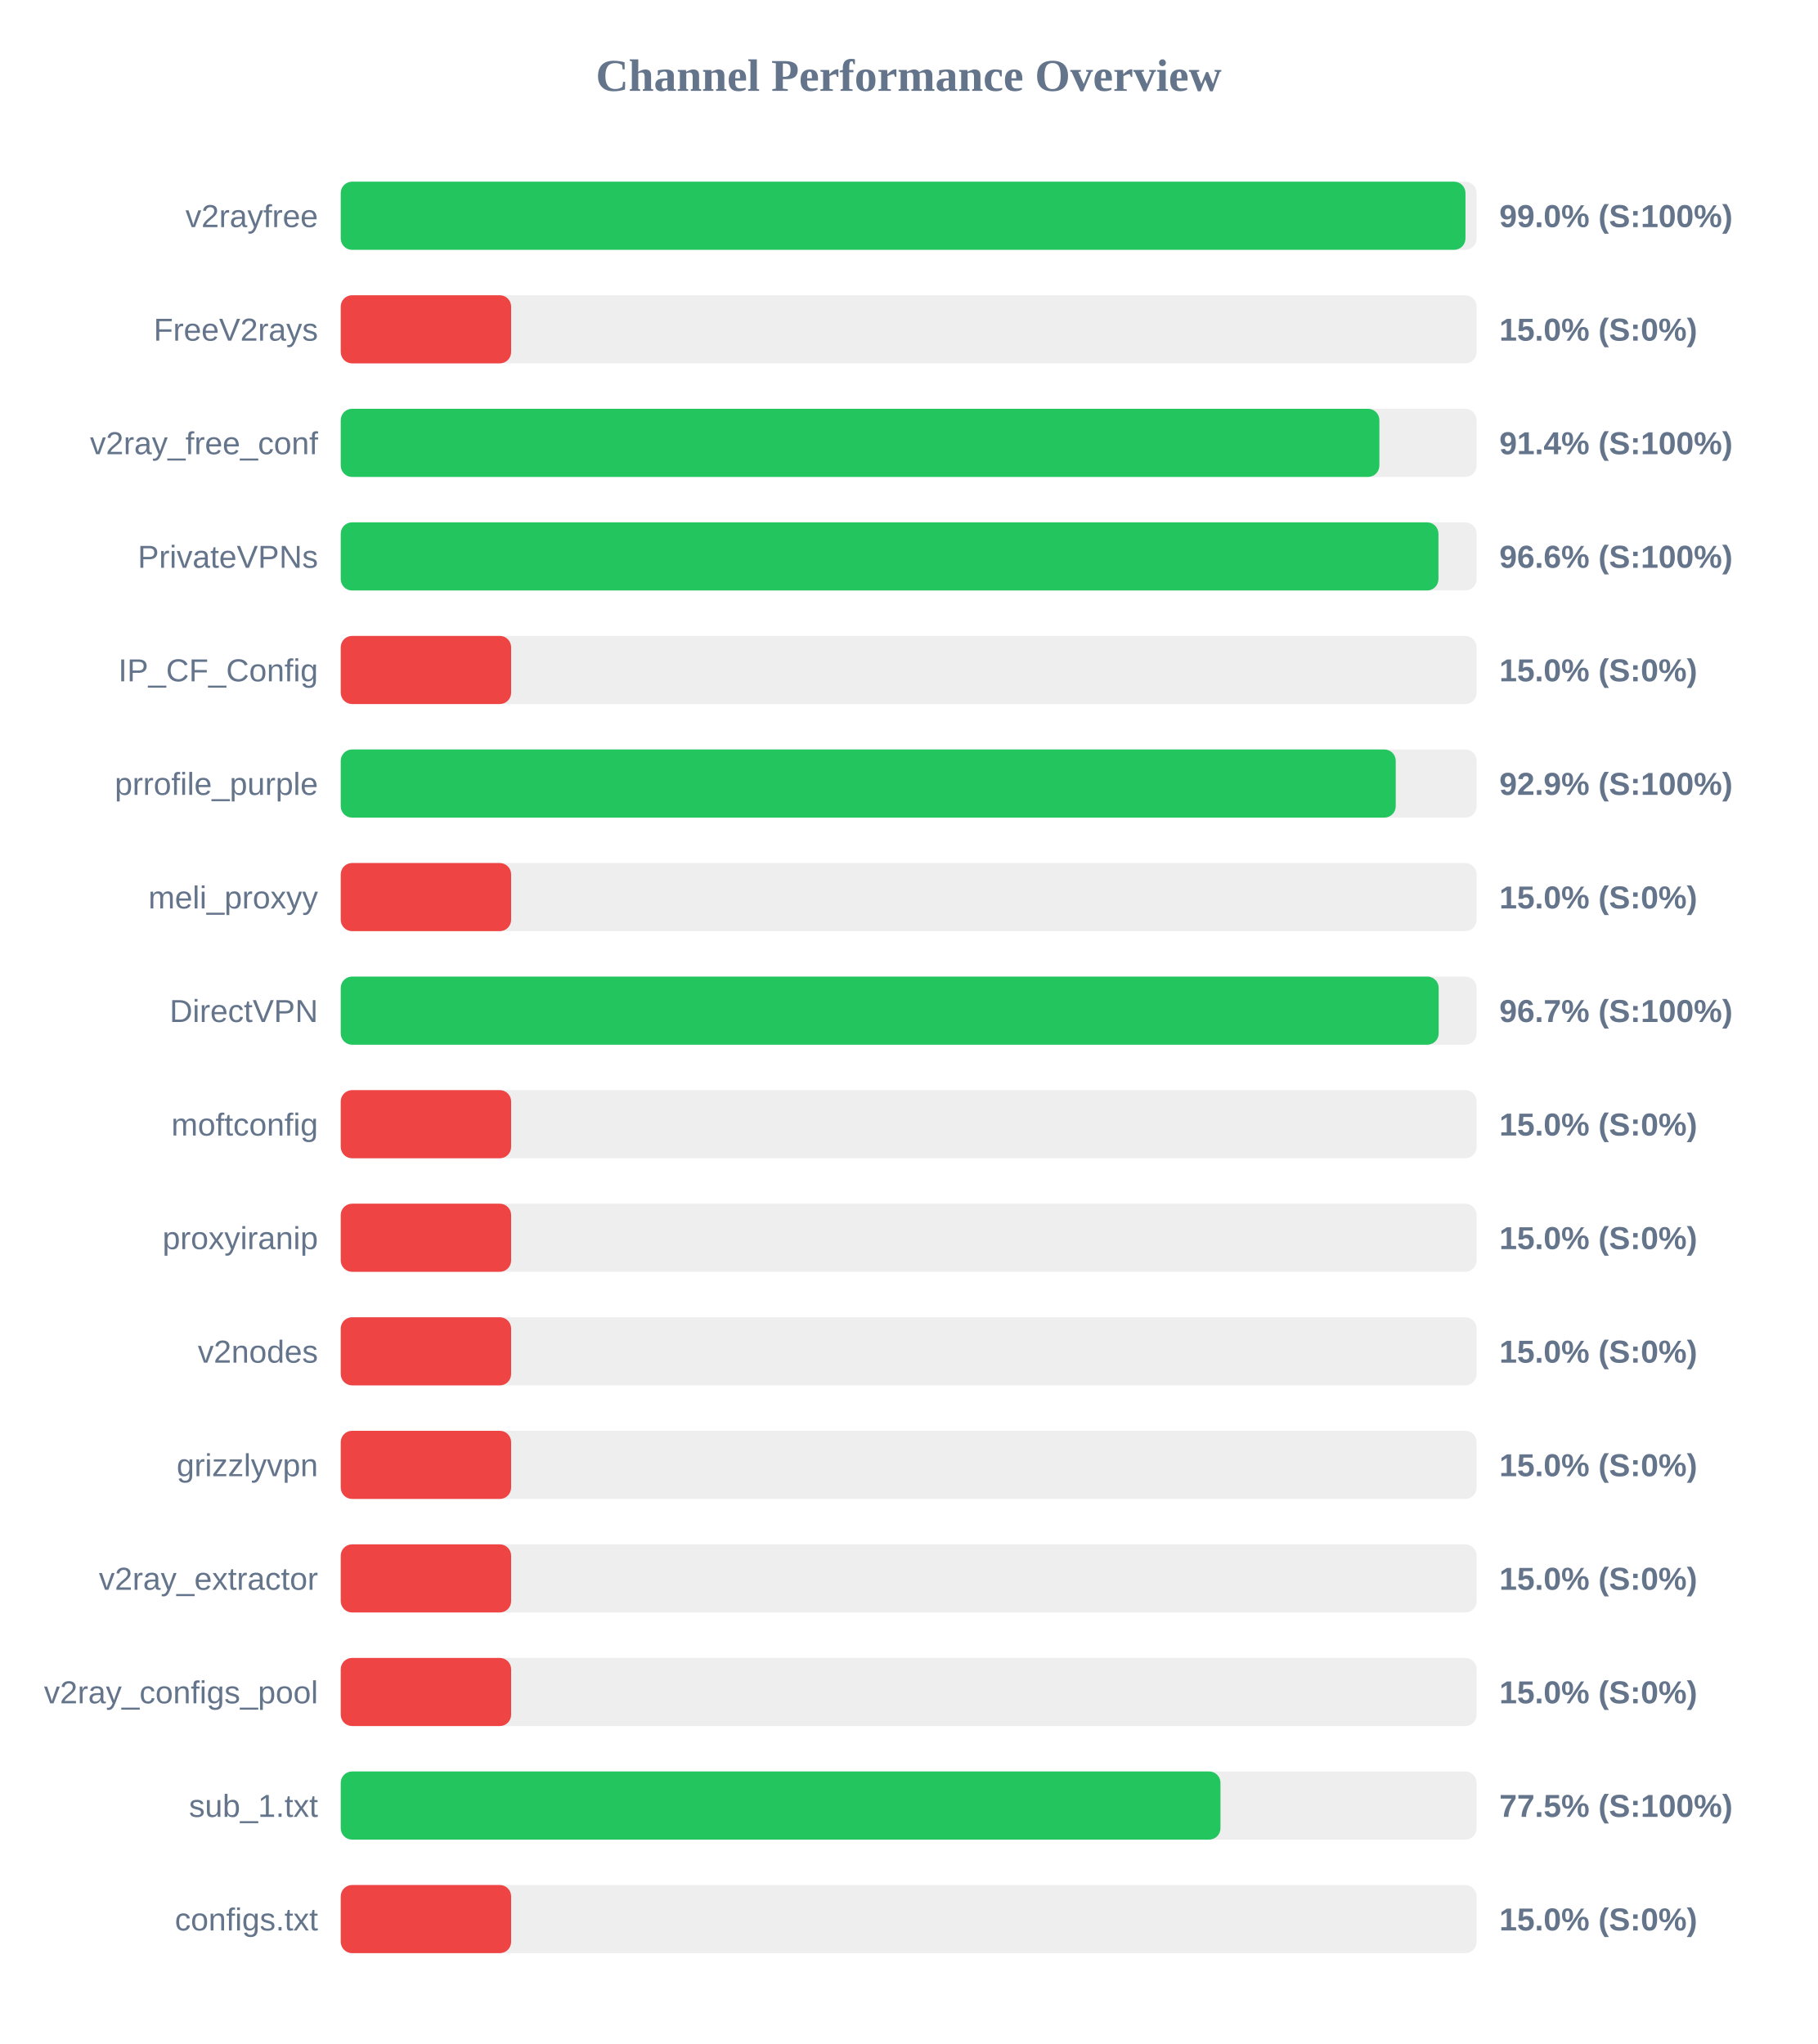
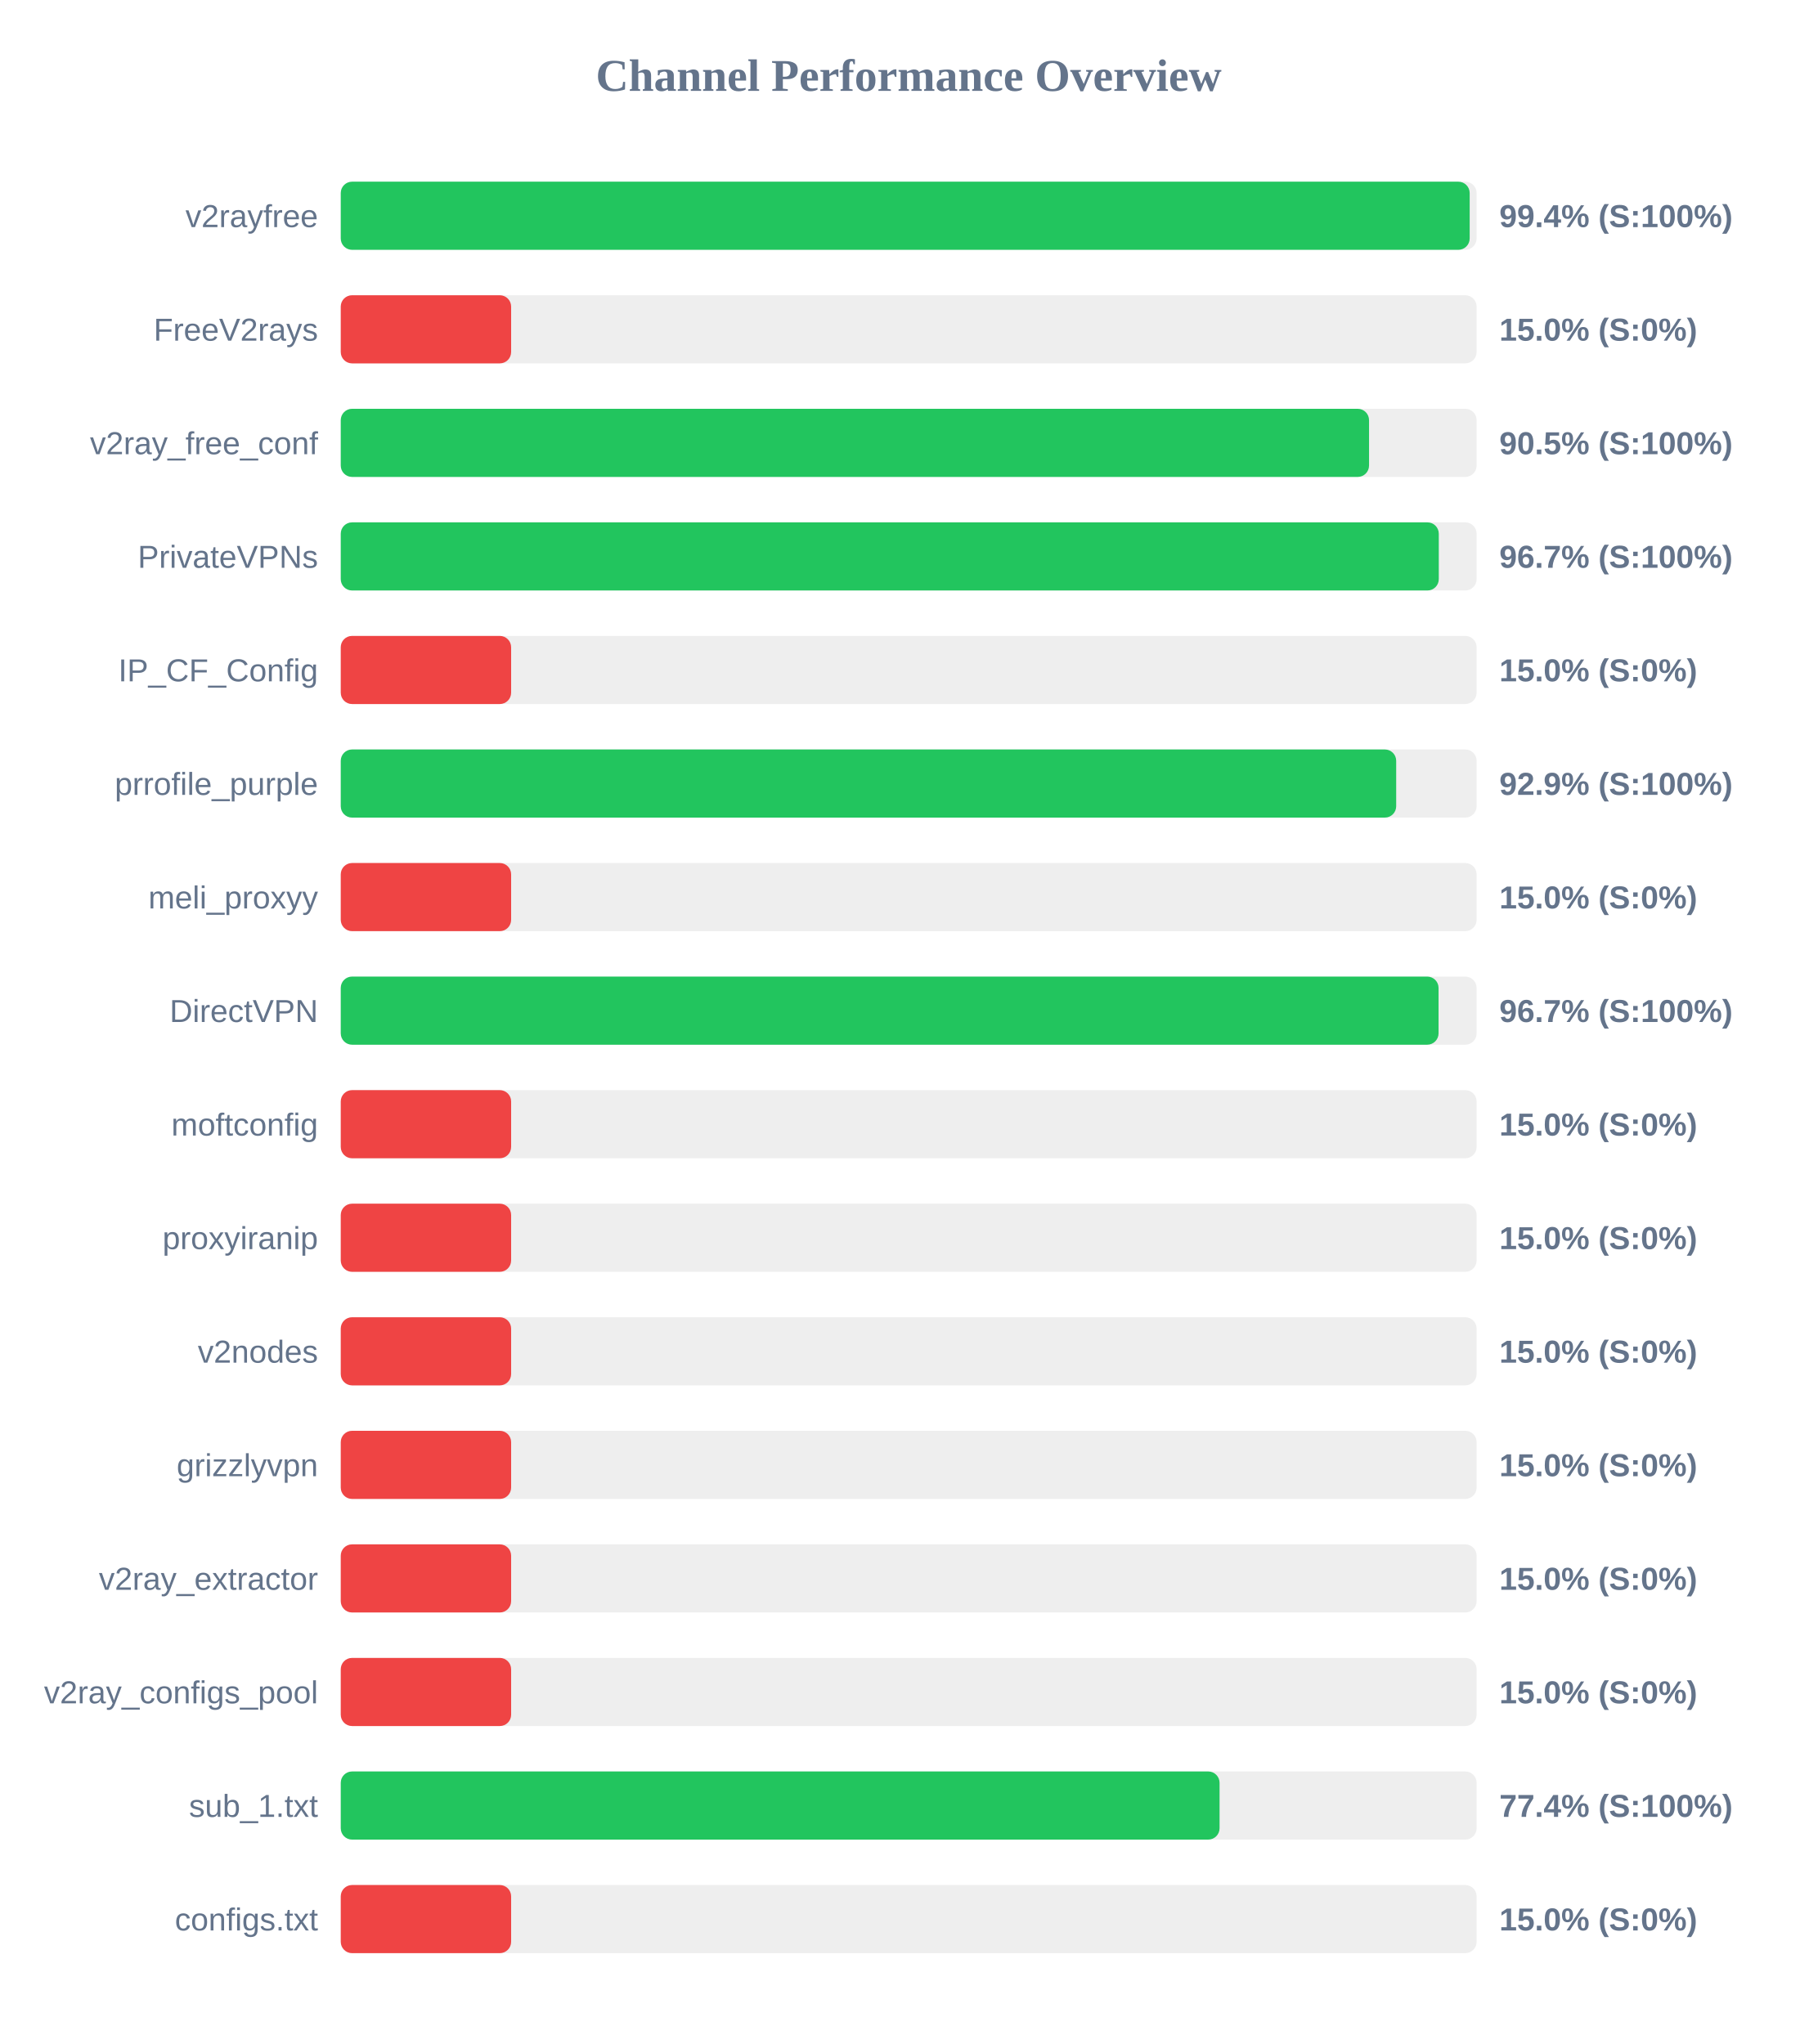
<svg xmlns="http://www.w3.org/2000/svg" width="800" height="900" version="1.1">
  <style>
        .row { font: 14px Arial; fill: #64748b; }
        .score { font: bold 14px Arial; fill: #64748b; }
    </style>
  <text x="400" y="40" text-anchor="middle" font-size="20px" font-weight="bold" fill="#64748b">Channel Performance Overview</text>
  <rect x="150" y="80" width="500" height="30" fill="#eee" rx="5" />
-   <rect x="150" y="80" width="495.1" height="30" fill="#22c55e" rx="5" />
+   <rect x="150" y="80" width="496.95" height="30" fill="#22c55e" rx="5" />
  <text x="140" y="100" text-anchor="end" class="row">v2rayfree</text>
-   <text x="660" y="100" text-anchor="start" class="score">99.0% (S:100%)</text>
+   <text x="660" y="100" text-anchor="start" class="score">99.4% (S:100%)</text>
  <rect x="150" y="130" width="500" height="30" fill="#eee" rx="5" />
  <rect x="150" y="130" width="75.0" height="30" fill="#ef4444" rx="5" />
  <text x="140" y="150" text-anchor="end" class="row">FreeV2rays</text>
  <text x="660" y="150" text-anchor="start" class="score">15.0% (S:0%)</text>
  <rect x="150" y="180" width="500" height="30" fill="#eee" rx="5" />
-   <rect x="150" y="180" width="457.2" height="30" fill="#22c55e" rx="5" />
+   <rect x="150" y="180" width="452.65" height="30" fill="#22c55e" rx="5" />
  <text x="140" y="200" text-anchor="end" class="row">v2ray_free_conf</text>
-   <text x="660" y="200" text-anchor="start" class="score">91.4% (S:100%)</text>
+   <text x="660" y="200" text-anchor="start" class="score">90.5% (S:100%)</text>
  <rect x="150" y="230" width="500" height="30" fill="#eee" rx="5" />
-   <rect x="150" y="230" width="483.2" height="30" fill="#22c55e" rx="5" />
+   <rect x="150" y="230" width="483.35" height="30" fill="#22c55e" rx="5" />
  <text x="140" y="250" text-anchor="end" class="row">PrivateVPNs</text>
-   <text x="660" y="250" text-anchor="start" class="score">96.6% (S:100%)</text>
+   <text x="660" y="250" text-anchor="start" class="score">96.7% (S:100%)</text>
  <rect x="150" y="280" width="500" height="30" fill="#eee" rx="5" />
  <rect x="150" y="280" width="75.0" height="30" fill="#ef4444" rx="5" />
  <text x="140" y="300" text-anchor="end" class="row">IP_CF_Config</text>
  <text x="660" y="300" text-anchor="start" class="score">15.0% (S:0%)</text>
  <rect x="150" y="330" width="500" height="30" fill="#eee" rx="5" />
-   <rect x="150" y="330" width="464.4" height="30" fill="#22c55e" rx="5" />
+   <rect x="150" y="330" width="464.6" height="30" fill="#22c55e" rx="5" />
  <text x="140" y="350" text-anchor="end" class="row">prrofile_purple</text>
  <text x="660" y="350" text-anchor="start" class="score">92.9% (S:100%)</text>
  <rect x="150" y="380" width="500" height="30" fill="#eee" rx="5" />
  <rect x="150" y="380" width="75.0" height="30" fill="#ef4444" rx="5" />
  <text x="140" y="400" text-anchor="end" class="row">meli_proxyy</text>
  <text x="660" y="400" text-anchor="start" class="score">15.0% (S:0%)</text>
  <rect x="150" y="430" width="500" height="30" fill="#eee" rx="5" />
-   <rect x="150" y="430" width="483.3" height="30" fill="#22c55e" rx="5" />
+   <rect x="150" y="430" width="483.25" height="30" fill="#22c55e" rx="5" />
  <text x="140" y="450" text-anchor="end" class="row">DirectVPN</text>
  <text x="660" y="450" text-anchor="start" class="score">96.7% (S:100%)</text>
  <rect x="150" y="480" width="500" height="30" fill="#eee" rx="5" />
  <rect x="150" y="480" width="75.0" height="30" fill="#ef4444" rx="5" />
  <text x="140" y="500" text-anchor="end" class="row">moftconfig</text>
  <text x="660" y="500" text-anchor="start" class="score">15.0% (S:0%)</text>
  <rect x="150" y="530" width="500" height="30" fill="#eee" rx="5" />
  <rect x="150" y="530" width="75.0" height="30" fill="#ef4444" rx="5" />
  <text x="140" y="550" text-anchor="end" class="row">proxyiranip</text>
  <text x="660" y="550" text-anchor="start" class="score">15.0% (S:0%)</text>
  <rect x="150" y="580" width="500" height="30" fill="#eee" rx="5" />
  <rect x="150" y="580" width="75.0" height="30" fill="#ef4444" rx="5" />
  <text x="140" y="600" text-anchor="end" class="row">v2nodes</text>
  <text x="660" y="600" text-anchor="start" class="score">15.0% (S:0%)</text>
  <rect x="150" y="630" width="500" height="30" fill="#eee" rx="5" />
  <rect x="150" y="630" width="75.0" height="30" fill="#ef4444" rx="5" />
  <text x="140" y="650" text-anchor="end" class="row">grizzlyvpn</text>
  <text x="660" y="650" text-anchor="start" class="score">15.0% (S:0%)</text>
  <rect x="150" y="680" width="500" height="30" fill="#eee" rx="5" />
  <rect x="150" y="680" width="75.0" height="30" fill="#ef4444" rx="5" />
  <text x="140" y="700" text-anchor="end" class="row">v2ray_extractor</text>
  <text x="660" y="700" text-anchor="start" class="score">15.0% (S:0%)</text>
  <rect x="150" y="730" width="500" height="30" fill="#eee" rx="5" />
  <rect x="150" y="730" width="75.0" height="30" fill="#ef4444" rx="5" />
  <text x="140" y="750" text-anchor="end" class="row">v2ray_configs_pool</text>
  <text x="660" y="750" text-anchor="start" class="score">15.0% (S:0%)</text>
  <rect x="150" y="780" width="500" height="30" fill="#eee" rx="5" />
-   <rect x="150" y="780" width="387.25" height="30" fill="#22c55e" rx="5" />
+   <rect x="150" y="780" width="386.85" height="30" fill="#22c55e" rx="5" />
  <text x="140" y="800" text-anchor="end" class="row">sub_1.txt</text>
-   <text x="660" y="800" text-anchor="start" class="score">77.5% (S:100%)</text>
+   <text x="660" y="800" text-anchor="start" class="score">77.4% (S:100%)</text>
  <rect x="150" y="830" width="500" height="30" fill="#eee" rx="5" />
  <rect x="150" y="830" width="75.0" height="30" fill="#ef4444" rx="5" />
  <text x="140" y="850" text-anchor="end" class="row">configs.txt</text>
  <text x="660" y="850" text-anchor="start" class="score">15.0% (S:0%)</text>
</svg>
